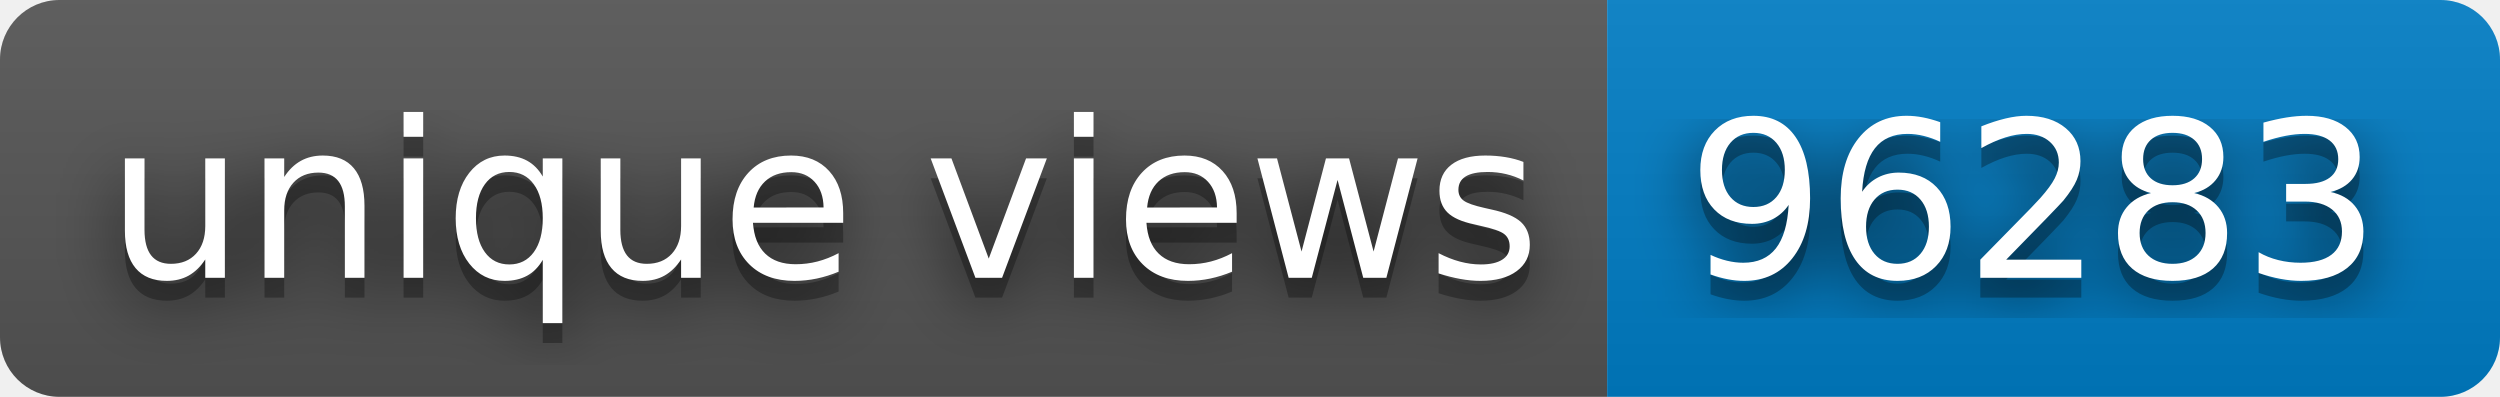
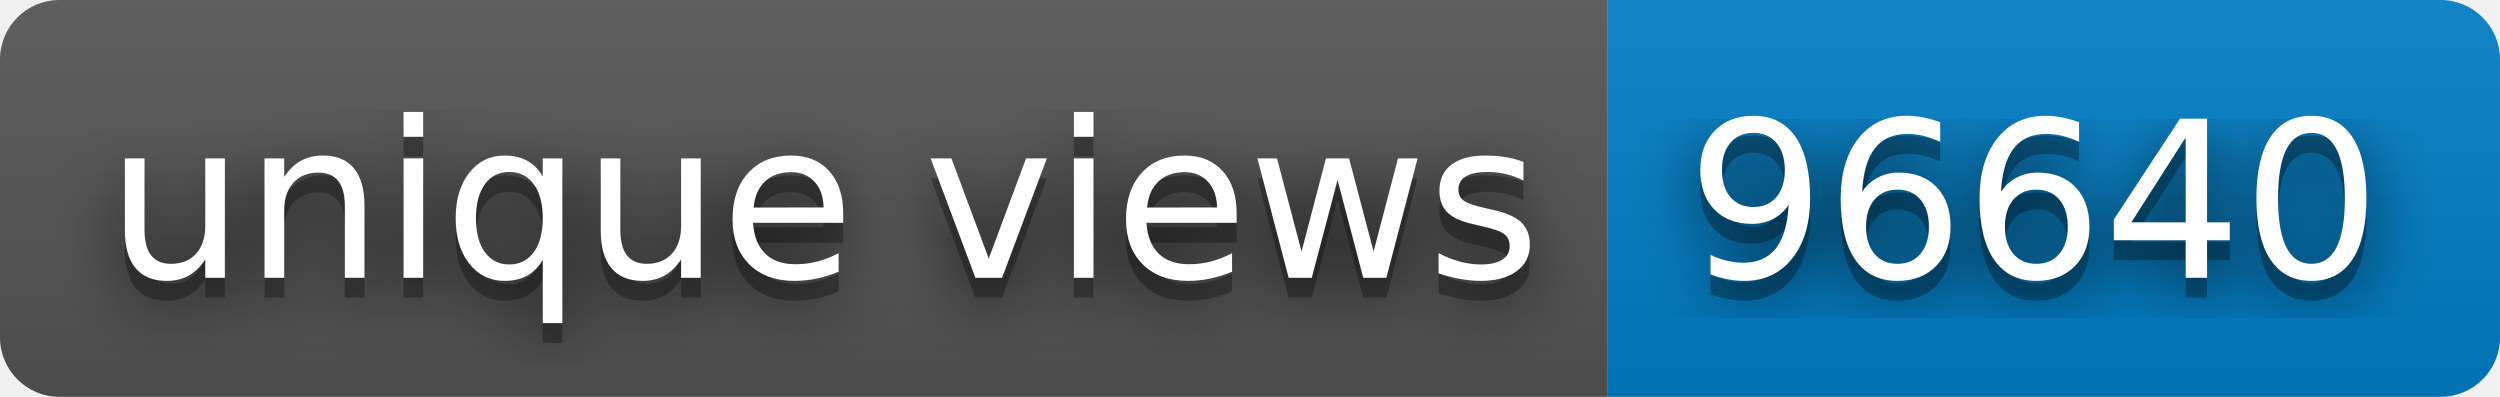
- <svg xmlns="http://www.w3.org/2000/svg" width="126" height="20" role="img" aria-label="unique views: 96283">
+ <svg xmlns="http://www.w3.org/2000/svg" width="126" height="20" role="img" aria-label="unique views: 96640">
  <filter id="blur">
    <feGaussianBlur stdDeviation="16" />
  </filter>
  <linearGradient id="s" x2="0" y2="100%">
    <stop offset="0" stop-color="#bbb" stop-opacity=".1" />
    <stop offset="1" stop-opacity=".1" />
  </linearGradient>
  <clipPath id="r">
    <rect width="126" height="20" rx="3" />
  </clipPath>
  <g clip-path="url(#r)">
    <rect width="81" height="20" fill="#555" />
    <rect x="81" width="45" height="20" fill="#007ec6" />
    <rect width="126" height="20" fill="url(#s)" />
  </g>
  <g fill="#fff" text-anchor="middle" font-family="Verdana,Geneva,DejaVu Sans,sans-serif" text-rendering="geometricPrecision" font-size="110">
    <g transform="scale(.1)">
      <g aria-hidden="true" fill="#010101">
        <text x="415" y="150" fill-opacity=".8" filter="url(#blur)" textLength="710">unique views</text>
        <text x="415" y="150" fill-opacity=".3" textLength="710">unique views</text>
      </g>
      <text x="415" y="140" textLength="710">unique views</text>
    </g>
    <g transform="scale(.1)">
      <g aria-hidden="true" fill="#010101">
-         <text x="1025" y="150" fill-opacity=".8" filter="url(#blur)" textLength="350">96283</text>
-         <text x="1025" y="150" fill-opacity=".3" textLength="350">96283</text>
+         <text x="1025" y="150" fill-opacity=".8" filter="url(#blur)" textLength="350">96640</text>
+         <text x="1025" y="150" fill-opacity=".3" textLength="350">96640</text>
      </g>
-       <text x="1025" y="140" textLength="350">96283</text>
+       <text x="1025" y="140" textLength="350">96640</text>
    </g>
  </g>
</svg>
